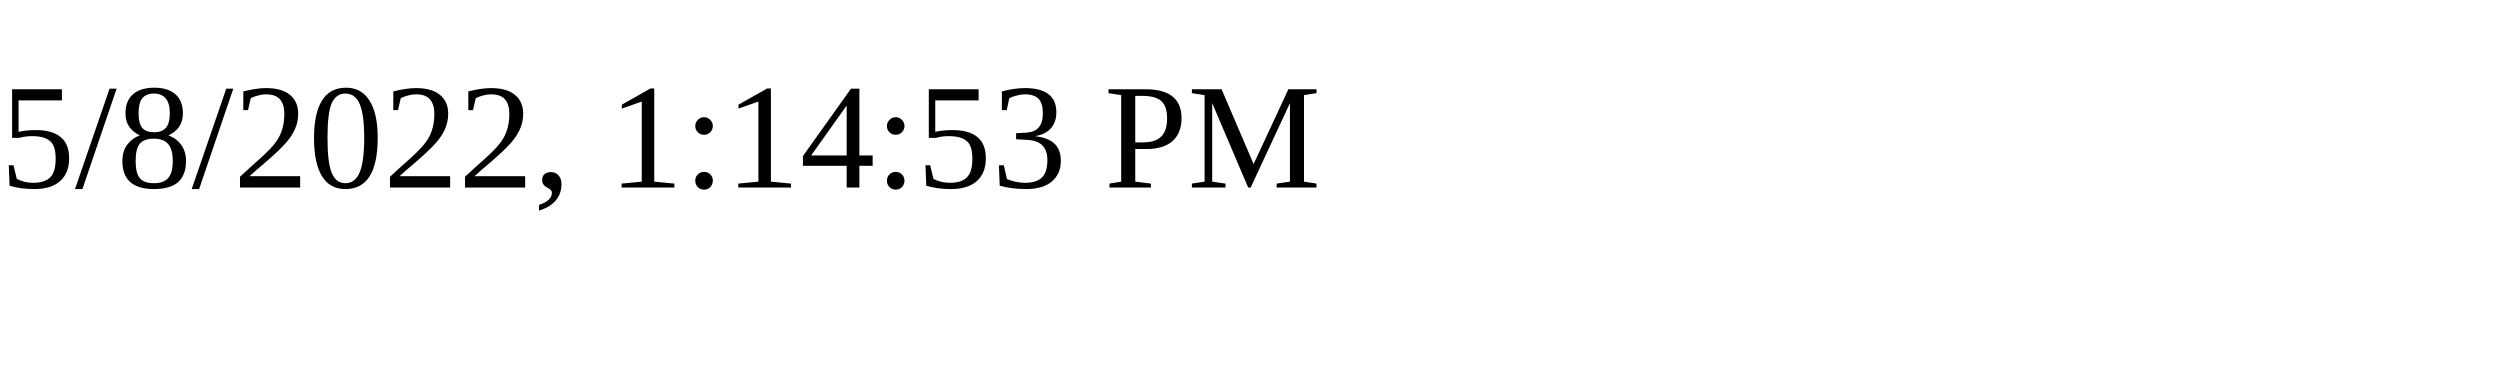
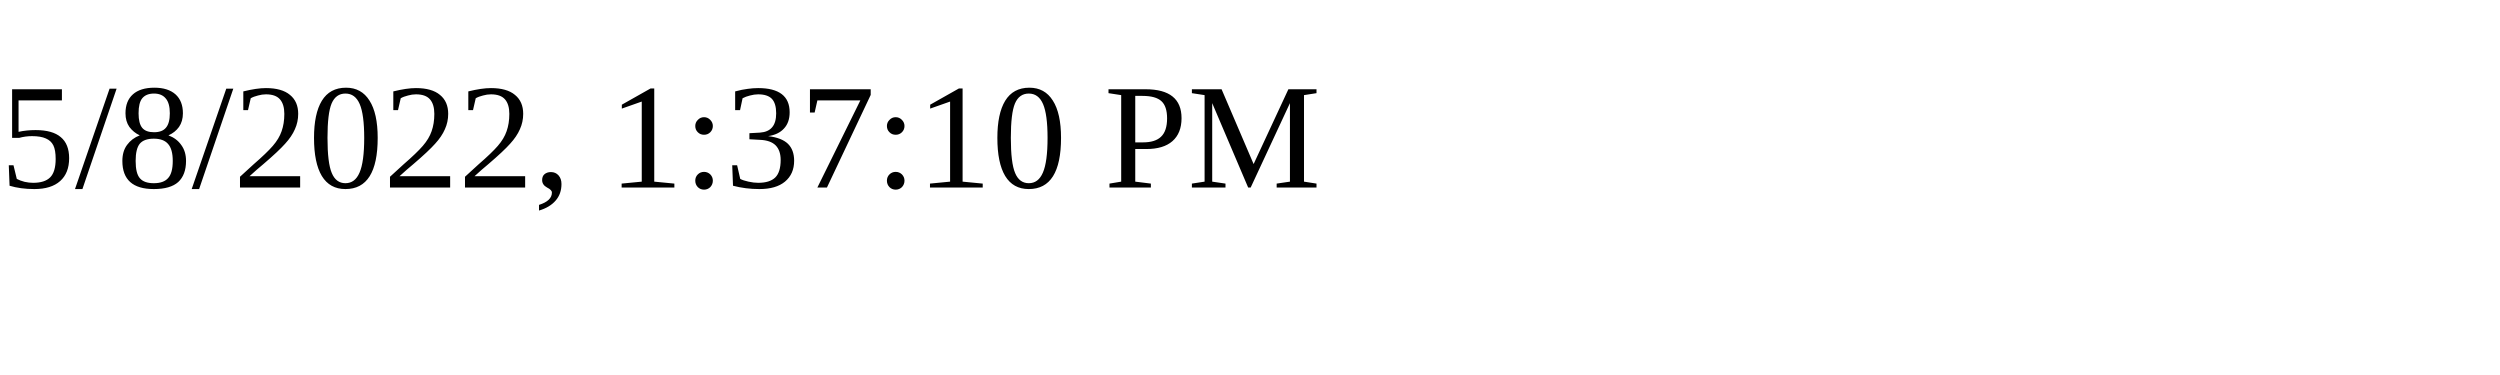
<svg xmlns="http://www.w3.org/2000/svg" height="30" width="200">
-   <text x="0" y="15">5/8/2022, 1:14:53 PM</text>
+   <text x="0" y="15">5/8/2022, 1:37:10 PM</text>
</svg>
